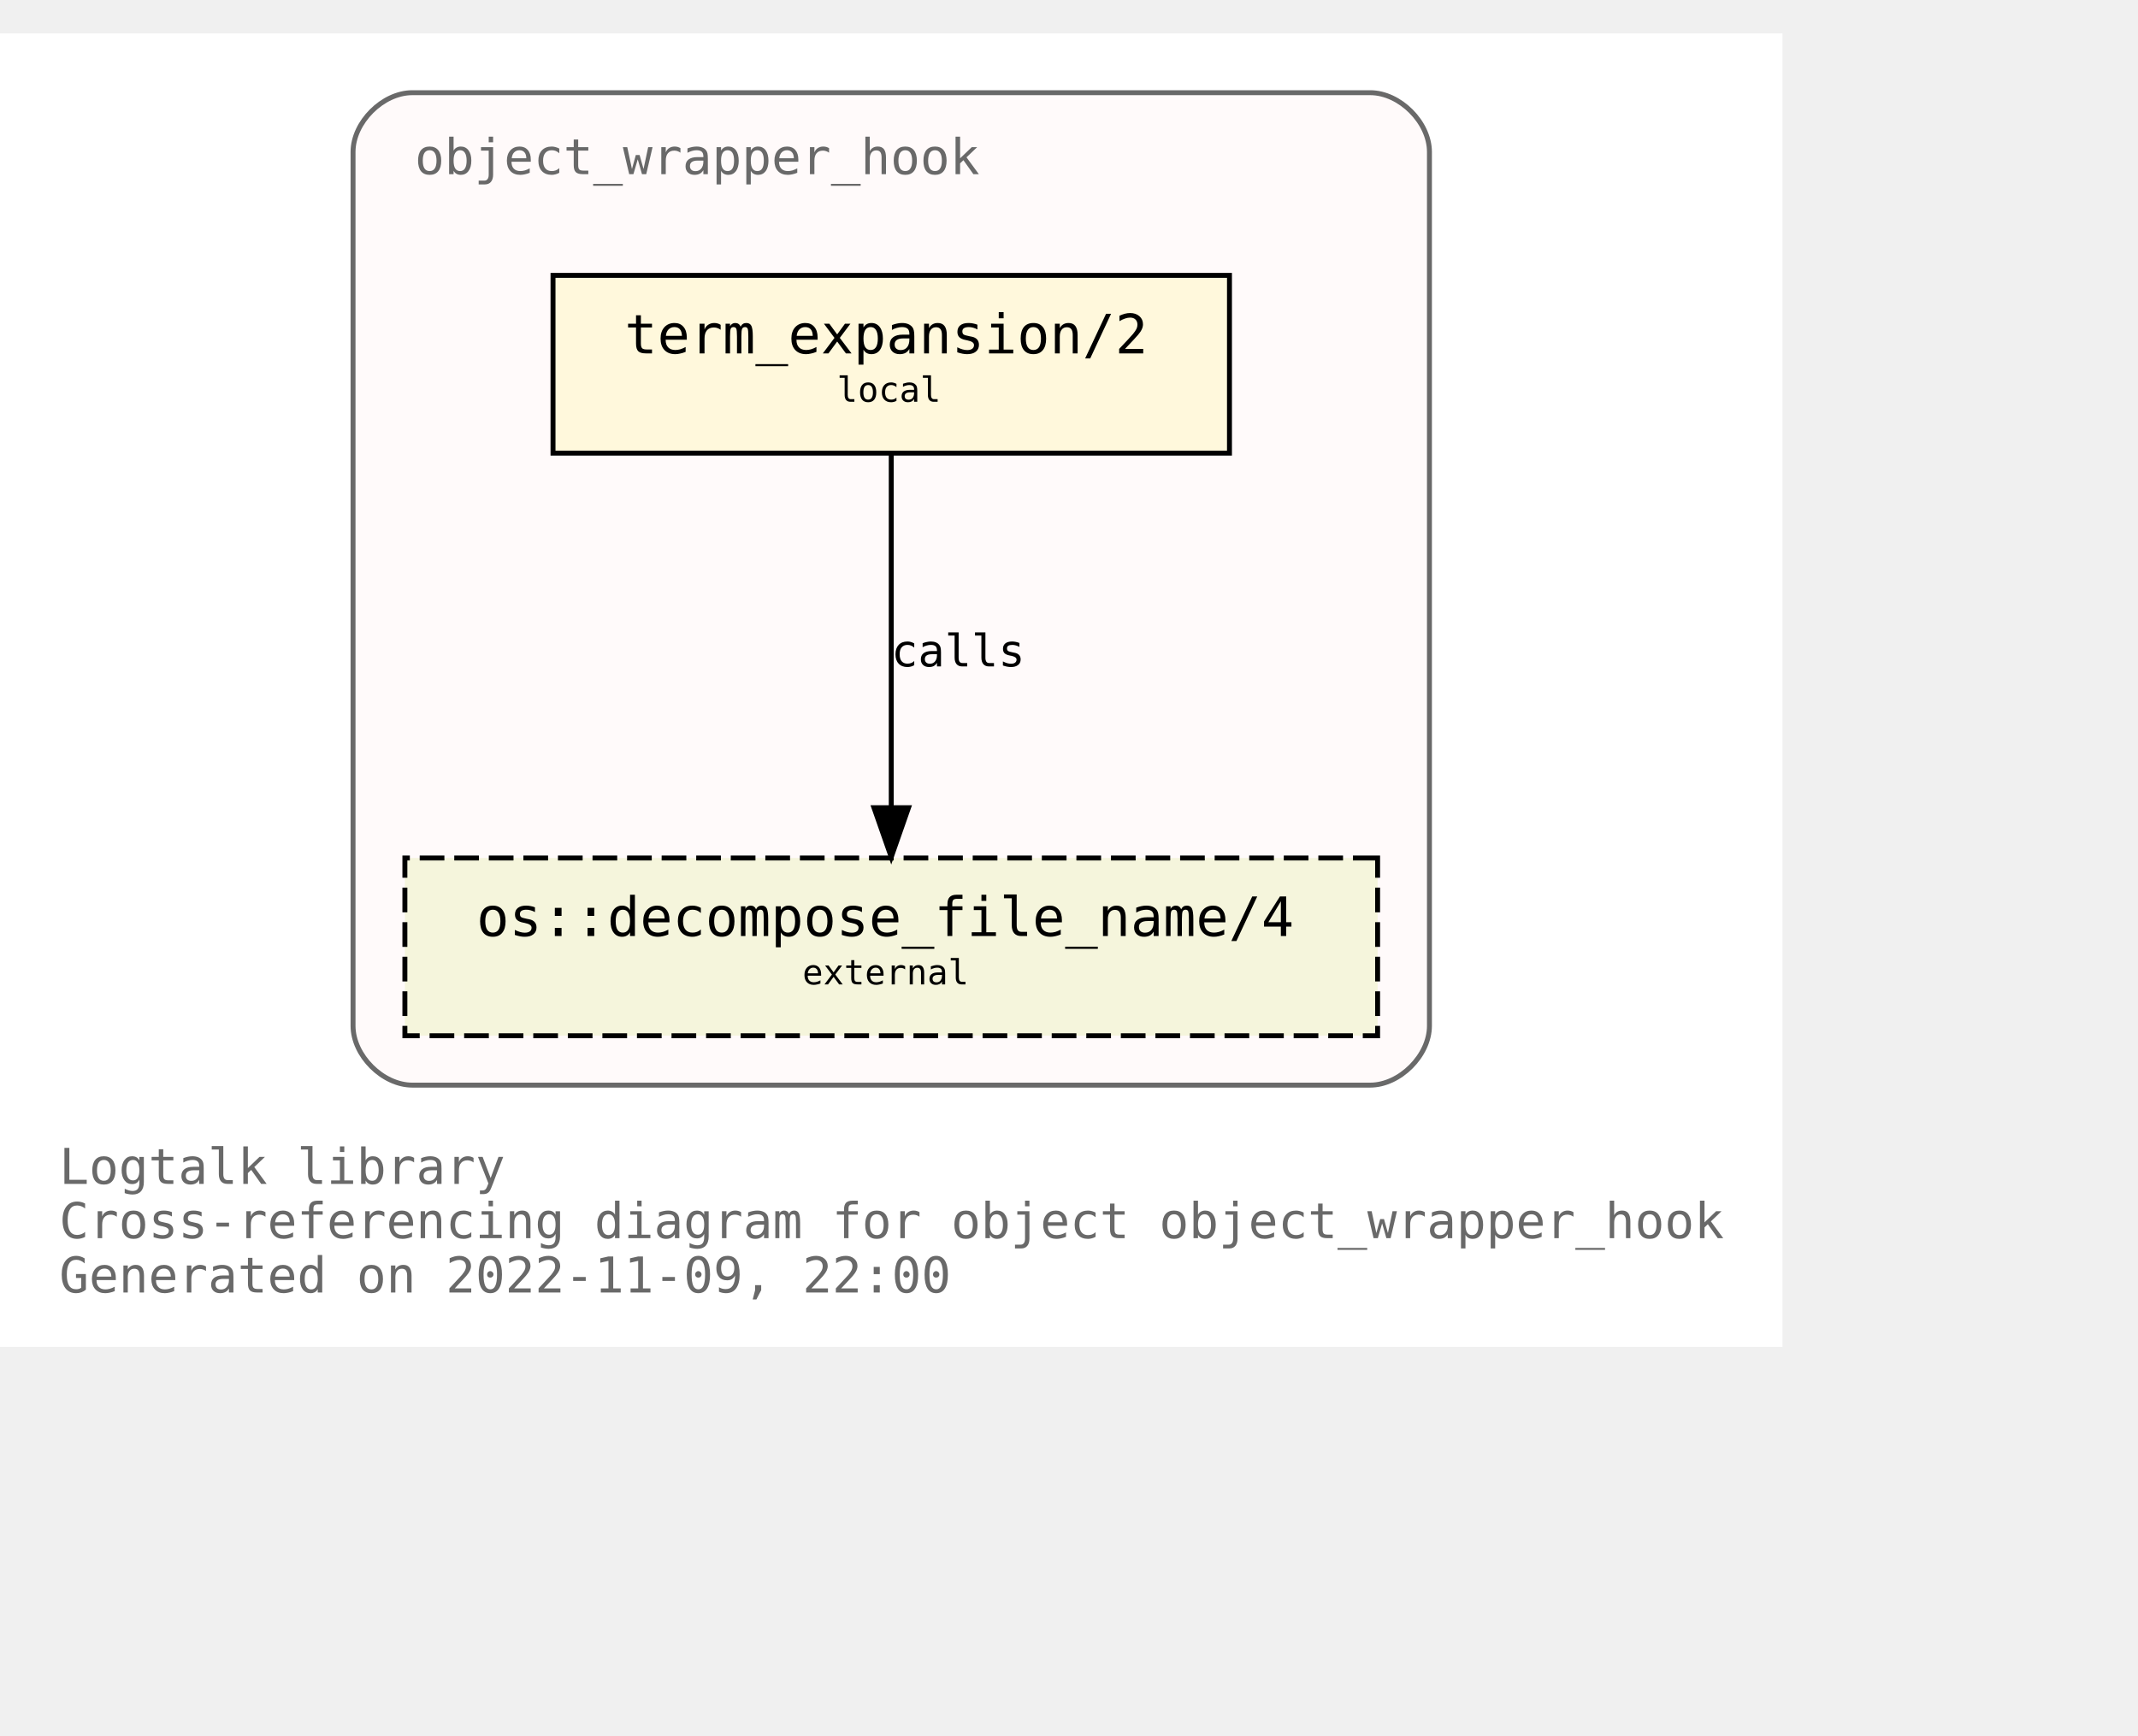
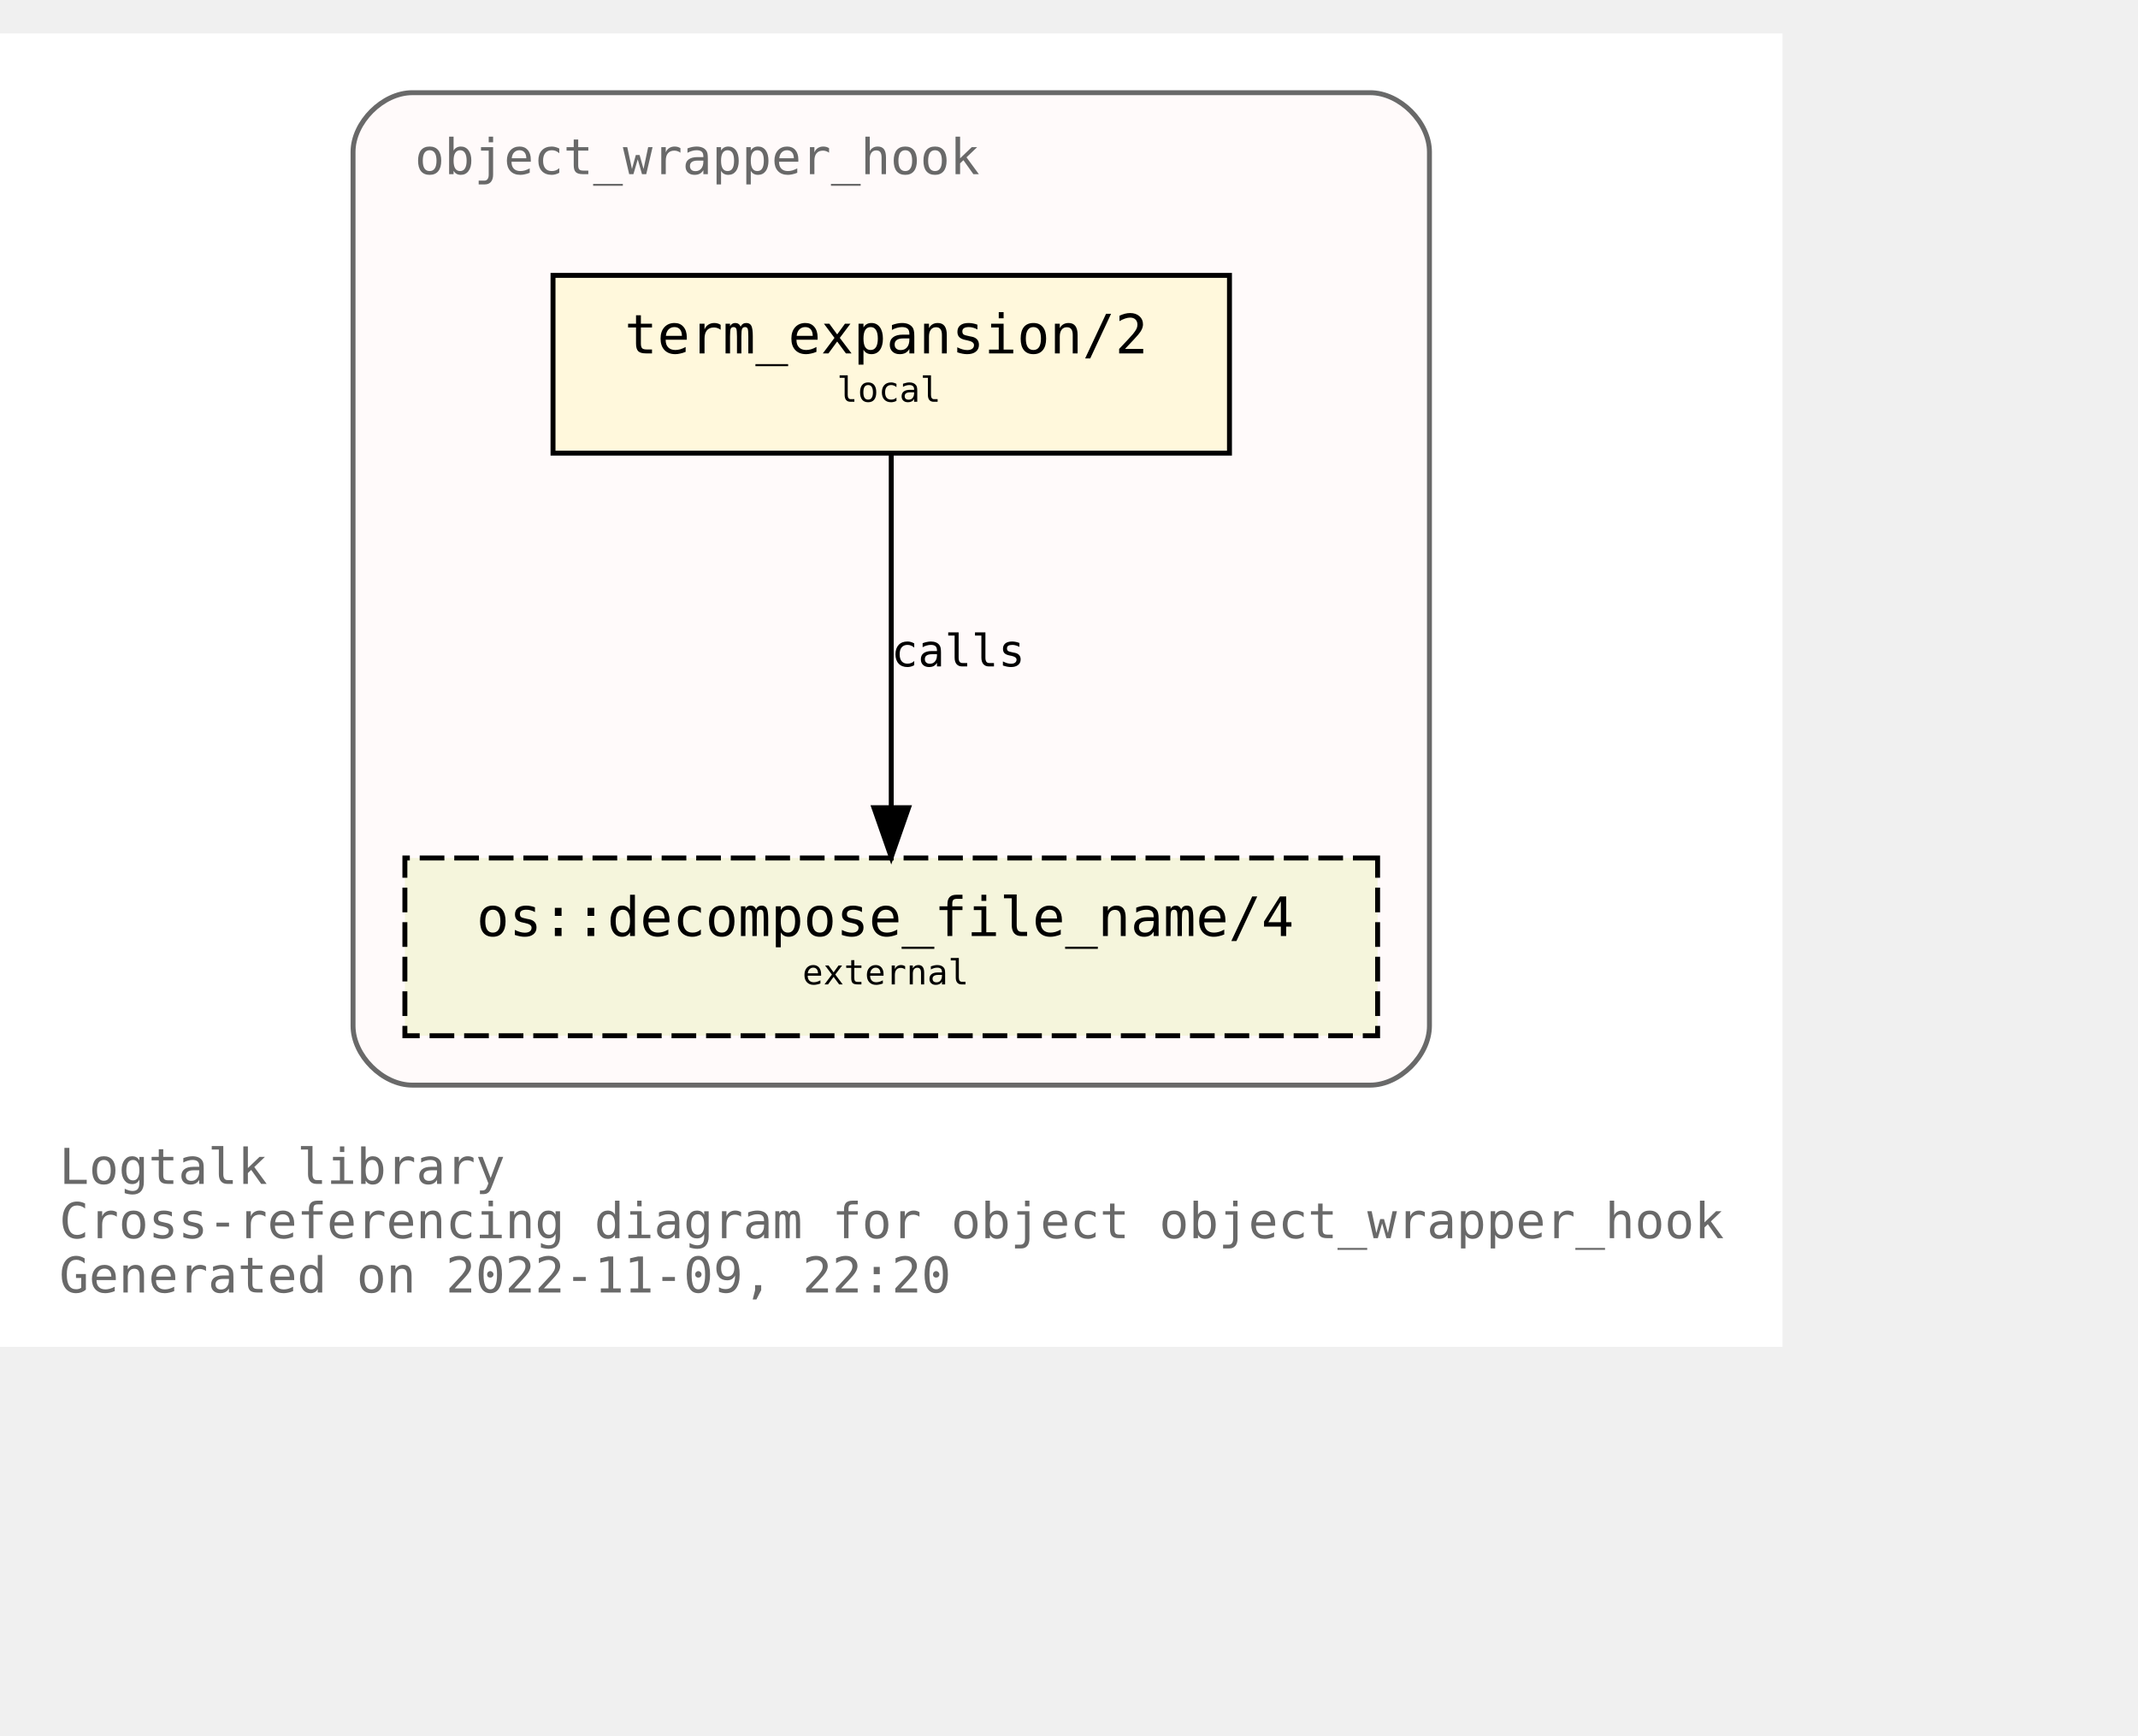
<svg xmlns="http://www.w3.org/2000/svg" xmlns:xlink="http://www.w3.org/1999/xlink" width="505pt" height="410pt" viewBox="72.00 72.00 433.00 338.00">
  <g id="graph0" class="graph" transform="scale(1 1) rotate(0) translate(76 334)">
    <polygon fill="white" stroke="none" points="-4,4 -4,-262 357,-262 357,4 -4,4" />
    <text text-anchor="start" x="8" y="-29" font-family="Monospace" font-size="10.00" fill="dimgray">Logtalk library</text>
    <text text-anchor="start" x="8" y="-18" font-family="Monospace" font-size="10.00" fill="dimgray">Cross-referencing diagram for object object_wrapper_hook</text>
-     <text text-anchor="start" x="8" y="-7" font-family="Monospace" font-size="10.00" fill="dimgray">Generated on 2022-11-09, 22:00</text>
+     <text text-anchor="start" x="8" y="-7" font-family="Monospace" font-size="10.00" fill="dimgray">Generated on 2022-11-09, 22:20</text>
    <g id="clust1" class="cluster">
      <g id="a_clust1">
        <a xlink:title="object_wrapper_hook">
          <path fill="snow" stroke="dimgray" d="M79.5,-49C79.5,-49 273.5,-49 273.5,-49 279.5,-49 285.5,-55 285.5,-61 285.5,-61 285.5,-238 285.5,-238 285.5,-244 279.5,-250 273.5,-250 273.5,-250 79.5,-250 79.5,-250 73.5,-250 67.5,-244 67.5,-238 67.5,-238 67.5,-61 67.5,-61 67.5,-55 73.5,-49 79.5,-49" />
          <g id="a_clust1_0">
-             <a xlink:href="https://github.com/LogtalkDotOrg/logtalk3/tree/91b2acba56c3399fb2276364464374ac9030b6d0/library/hook_objects/object_wrapper_hook.lgt" xlink:title="https://github.com/LogtalkDotOrg/logtalk3/tree/91b2acba56c3399fb2276364464374ac9030b6d0/library/hook_objects/object_wrapper_hook.lgt">
+             <a xlink:href="https://github.com/LogtalkDotOrg/logtalk3/tree/42ecbd80b30faa614358791a5688bba09ace7e20/library/hook_objects/object_wrapper_hook.lgt" xlink:title="https://github.com/LogtalkDotOrg/logtalk3/tree/42ecbd80b30faa614358791a5688bba09ace7e20/library/hook_objects/object_wrapper_hook.lgt">
              <text text-anchor="start" x="80" y="-233.5" font-family="Monospace" font-size="10.00" fill="dimgray">object_wrapper_hook</text>
            </a>
          </g>
        </a>
      </g>
    </g>
    <g id="node1" class="node">
      <g id="a_node1">
-         <a xlink:href="https://github.com/LogtalkDotOrg/logtalk3/tree/91b2acba56c3399fb2276364464374ac9030b6d0/library/hook_objects/object_wrapper_hook.lgt#L39" xlink:title="https://github.com/LogtalkDotOrg/logtalk3/tree/91b2acba56c3399fb2276364464374ac9030b6d0/library/hook_objects/object_wrapper_hook.lgt#L39">
+         <a xlink:href="https://github.com/LogtalkDotOrg/logtalk3/tree/42ecbd80b30faa614358791a5688bba09ace7e20/library/hook_objects/object_wrapper_hook.lgt#L39" xlink:title="https://github.com/LogtalkDotOrg/logtalk3/tree/42ecbd80b30faa614358791a5688bba09ace7e20/library/hook_objects/object_wrapper_hook.lgt#L39">
          <polygon fill="cornsilk" stroke="black" points="245,-213 108,-213 108,-177 245,-177 245,-213" />
          <text text-anchor="start" x="116.5" y="-197.8" font-family="Monospace" font-size="9.00"> </text>
          <text text-anchor="start" x="122.5" y="-197.2" font-family="Monospace" font-size="11.00">term_expansion/2</text>
          <text text-anchor="start" x="231.5" y="-197.8" font-family="Monospace" font-size="9.00"> </text>
          <text text-anchor="start" x="116.5" y="-186.8" font-family="Monospace" font-size="9.00"> </text>
          <text text-anchor="start" x="165.5" y="-187.4" font-family="Monospace" font-size="7.00">local</text>
          <text text-anchor="start" x="231.5" y="-186.8" font-family="Monospace" font-size="9.00"> </text>
        </a>
      </g>
    </g>
    <g id="node2" class="node">
      <g id="a_node2">
        <a xlink:href="https://logtalk.org/library/osp_0.html#decompose_file_name/4" xlink:title="https://logtalk.org/library/osp_0.html#decompose_file_name/4">
          <polygon fill="beige" stroke="black" stroke-dasharray="5,2" points="275,-95 78,-95 78,-59 275,-59 275,-95" />
          <text text-anchor="start" x="86.5" y="-79.8" font-family="Monospace" font-size="9.00"> </text>
          <text text-anchor="start" x="92.5" y="-79.2" font-family="Monospace" font-size="11.00">os::decompose_file_name/4</text>
          <text text-anchor="start" x="261.5" y="-79.8" font-family="Monospace" font-size="9.00"> </text>
          <text text-anchor="start" x="86.5" y="-68.8" font-family="Monospace" font-size="9.00"> </text>
          <text text-anchor="start" x="158.5" y="-69.4" font-family="Monospace" font-size="7.00">external</text>
          <text text-anchor="start" x="261.5" y="-68.8" font-family="Monospace" font-size="9.00"> </text>
        </a>
      </g>
    </g>
    <g id="edge1" class="edge">
      <g id="a_edge1">
-         <a xlink:href="https://github.com/LogtalkDotOrg/logtalk3/tree/91b2acba56c3399fb2276364464374ac9030b6d0/library/hook_objects/object_wrapper_hook.lgt#L39" xlink:title="calls">
+         <a xlink:href="https://github.com/LogtalkDotOrg/logtalk3/tree/42ecbd80b30faa614358791a5688bba09ace7e20/library/hook_objects/object_wrapper_hook.lgt#L39" xlink:title="calls">
          <path fill="none" stroke="black" d="M176.5,-176.88C176.5,-158.04 176.5,-127.47 176.5,-105.3" />
          <polygon fill="black" stroke="black" points="180,-105.19 176.5,-95.19 173,-105.19 180,-105.19" />
        </a>
      </g>
      <g id="a_edge1-label">
-         <a xlink:href="https://github.com/LogtalkDotOrg/logtalk3/tree/91b2acba56c3399fb2276364464374ac9030b6d0/library/hook_objects/object_wrapper_hook.lgt#L39" xlink:title="https://github.com/LogtalkDotOrg/logtalk3/tree/91b2acba56c3399fb2276364464374ac9030b6d0/library/hook_objects/object_wrapper_hook.lgt#L39">
+         <a xlink:href="https://github.com/LogtalkDotOrg/logtalk3/tree/42ecbd80b30faa614358791a5688bba09ace7e20/library/hook_objects/object_wrapper_hook.lgt#L39" xlink:title="https://github.com/LogtalkDotOrg/logtalk3/tree/42ecbd80b30faa614358791a5688bba09ace7e20/library/hook_objects/object_wrapper_hook.lgt#L39">
          <text text-anchor="start" x="176.5" y="-133.8" font-family="Monospace" font-size="9.00">calls</text>
        </a>
      </g>
    </g>
  </g>
</svg>
